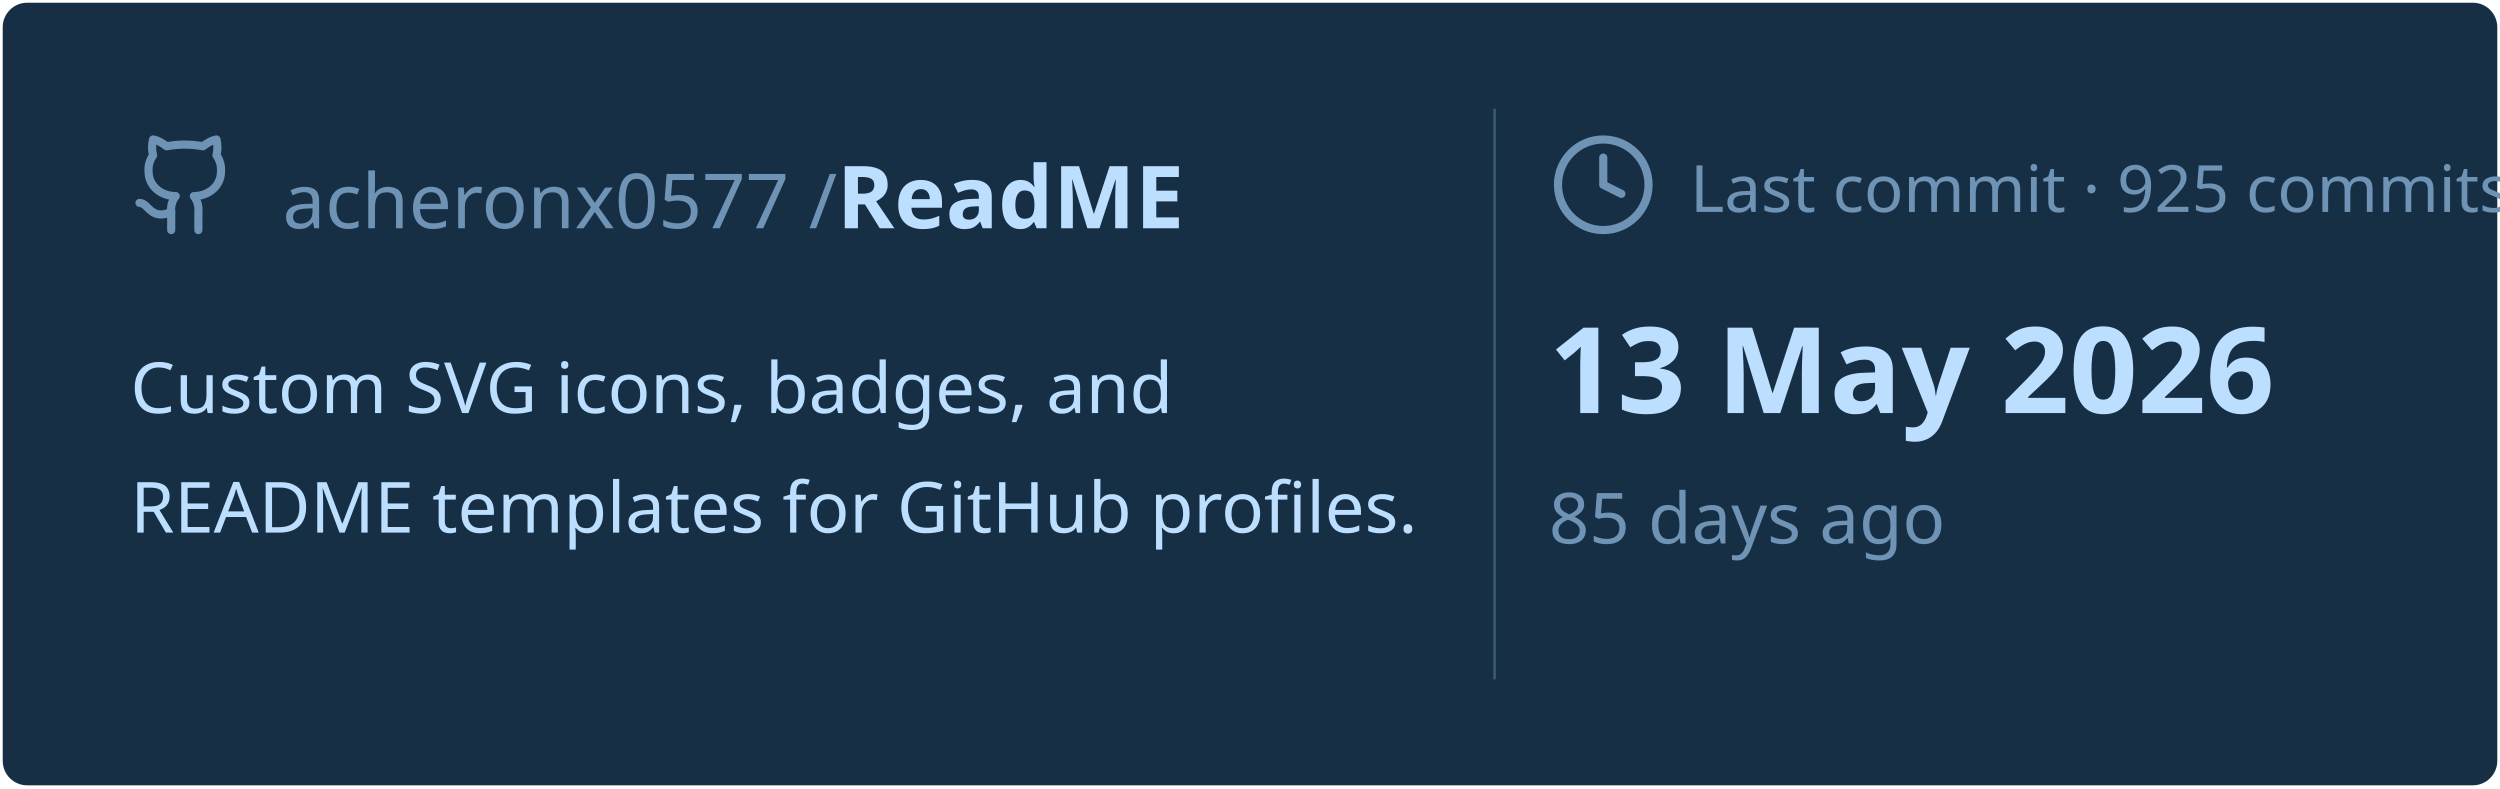
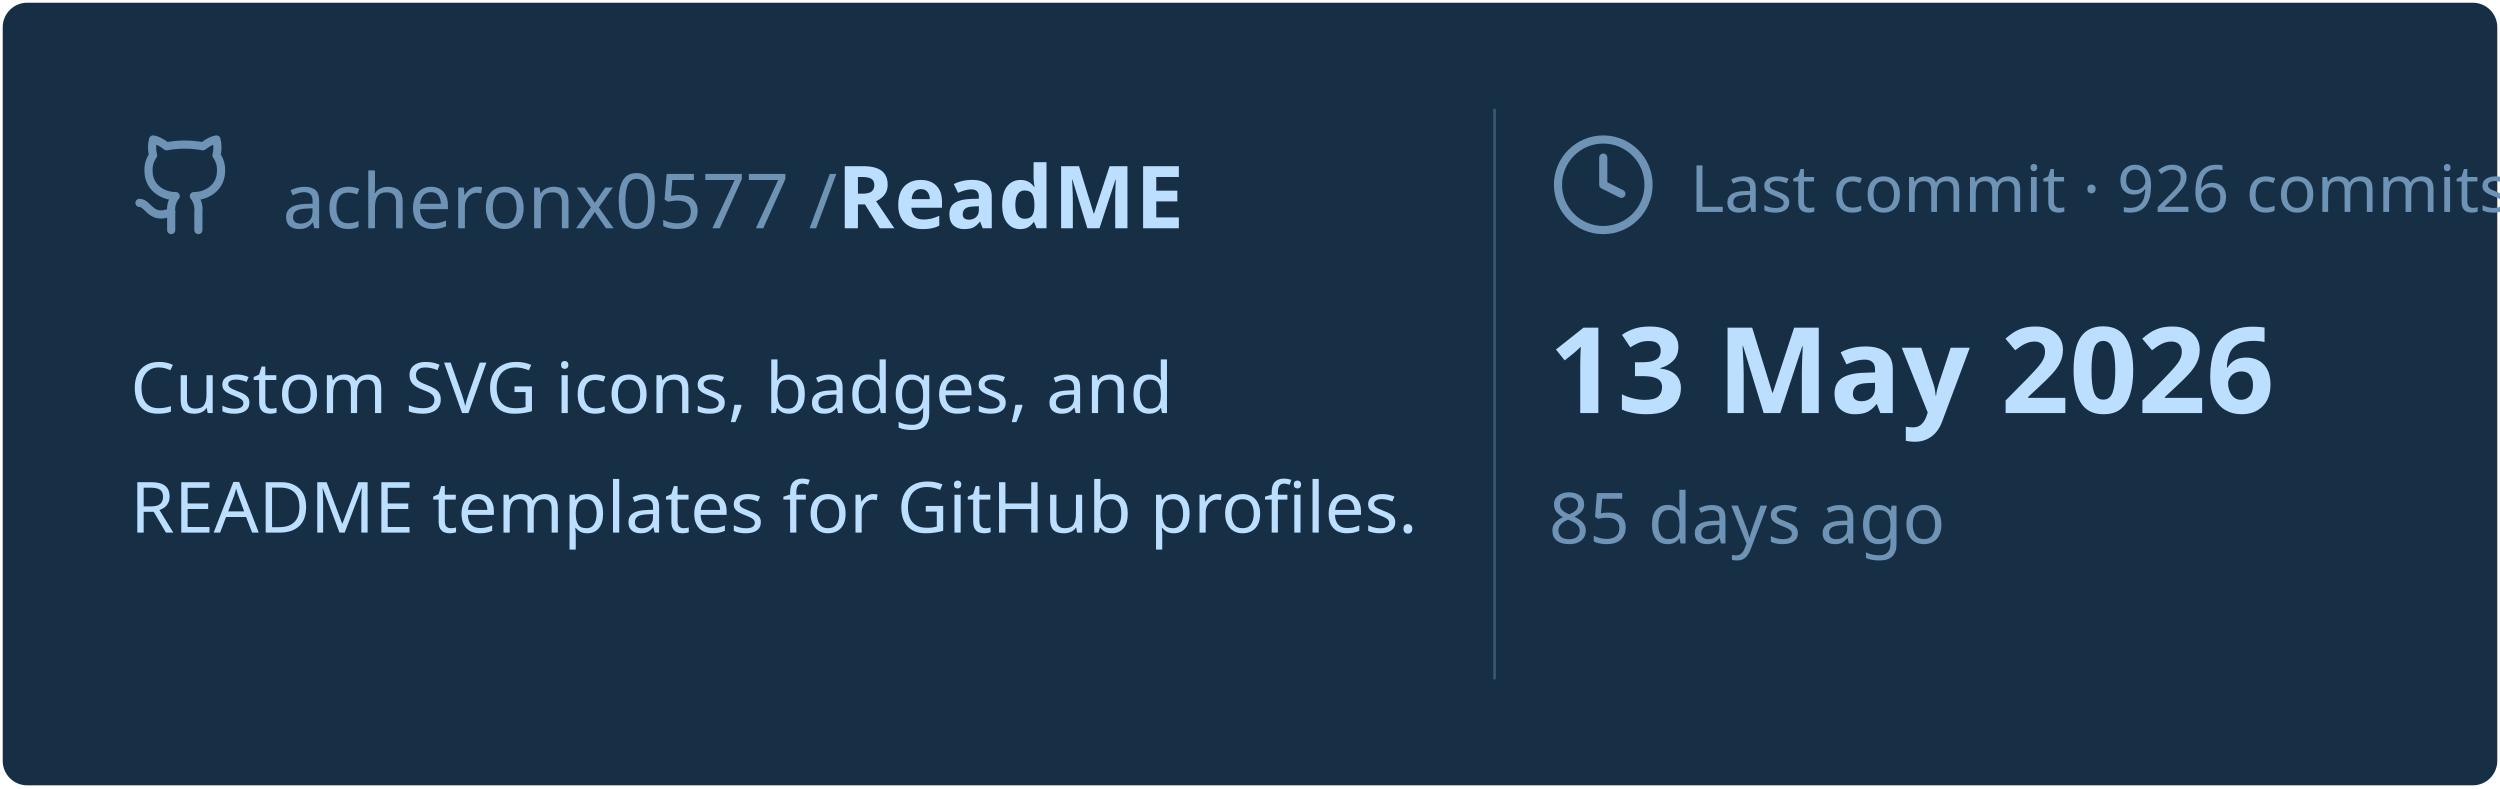
<svg xmlns="http://www.w3.org/2000/svg" viewBox="0 0 460 145" width="460px" height="145px">
  <rect stroke="#000000" stroke-opacity="0" fill="#172F45" rx="4.5" x="0.5" y="0.5" width="459" height="144" />
  <g transform="translate(24, 42)">
    <svg x="0" y="-18" width="20" height="20" viewBox="0 0 24 24" fill="none" stroke="#6E93B5" stroke-width="1.8" stroke-linecap="round" stroke-linejoin="round">
      <path d="M15 22v-4a4.8 4.8 0 0 0-1-3.5c3 0 6-2 6-5.5.08-1.25-.27-2.48-1-3.5.28-1.15.28-2.35 0-3.5 0 0-1 0-3 1.5-2.64-.5-5.36-.5-8 0C6 2 5 2 5 2c-.3 1.15-.3 2.35 0 3.5A5.403 5.403 0 0 0 4 9c0 3.5 3 5.5 6 5.5-.39.49-.68 1.05-.85 1.65-.17.6-.22 1.23-.15 1.85v4" />
      <path d="M9 18c-4.51 2-5-2-7-2" />
    </svg>
    <text x="28" y="0" font-family="&quot;Segoe UI&quot;, Ubuntu, sans-serif" font-size="14" font-weight="400" fill="#6E93B5">acheronx0577 /</text>
    <text x="130" y="0" font-family="&quot;Segoe UI&quot;, Ubuntu, sans-serif" font-size="16" font-weight="700" fill="#BDDFFF">ReadME</text>
  </g>
  <text x="24" y="76" font-family="&quot;Segoe UI&quot;, Ubuntu, sans-serif" font-size="13" font-weight="400" fill="#BDDFFF">Custom SVG icons, badges, and</text>
  <text x="24" y="98" font-family="&quot;Segoe UI&quot;, Ubuntu, sans-serif" font-size="13" font-weight="400" fill="#BDDFFF">README templates for GitHub profiles.</text>
  <line x1="275" y1="20" x2="275" y2="125" stroke="#6E93B5" stroke-width="0.5" stroke-opacity="0.4" />
  <svg x="285" y="24" width="20" height="20" viewBox="0 0 24 24" fill="none" stroke="#6E93B5" stroke-width="1.8" stroke-linecap="round" stroke-linejoin="round">
    <circle cx="12" cy="12" r="10" />
    <polyline points="12 6 12 12 16 14" />
  </svg>
-   <text x="311" y="39" font-family="&quot;Segoe UI&quot;, Ubuntu, sans-serif" font-size="12" font-weight="400" fill="#6E93B5">Last commit · 925 commits</text>
+   <text x="311" y="39" font-family="&quot;Segoe UI&quot;, Ubuntu, sans-serif" font-size="12" font-weight="400" fill="#6E93B5">Last commit · 926 commits</text>
  <text x="285" y="76" font-family="&quot;Segoe UI&quot;, Ubuntu, sans-serif" font-size="22" font-weight="700" fill="#BDDFFF">13 May 2026</text>
  <text x="285" y="100" font-family="&quot;Segoe UI&quot;, Ubuntu, sans-serif" font-size="13" font-weight="400" fill="#6E93B5">85 days ago</text>
</svg>
